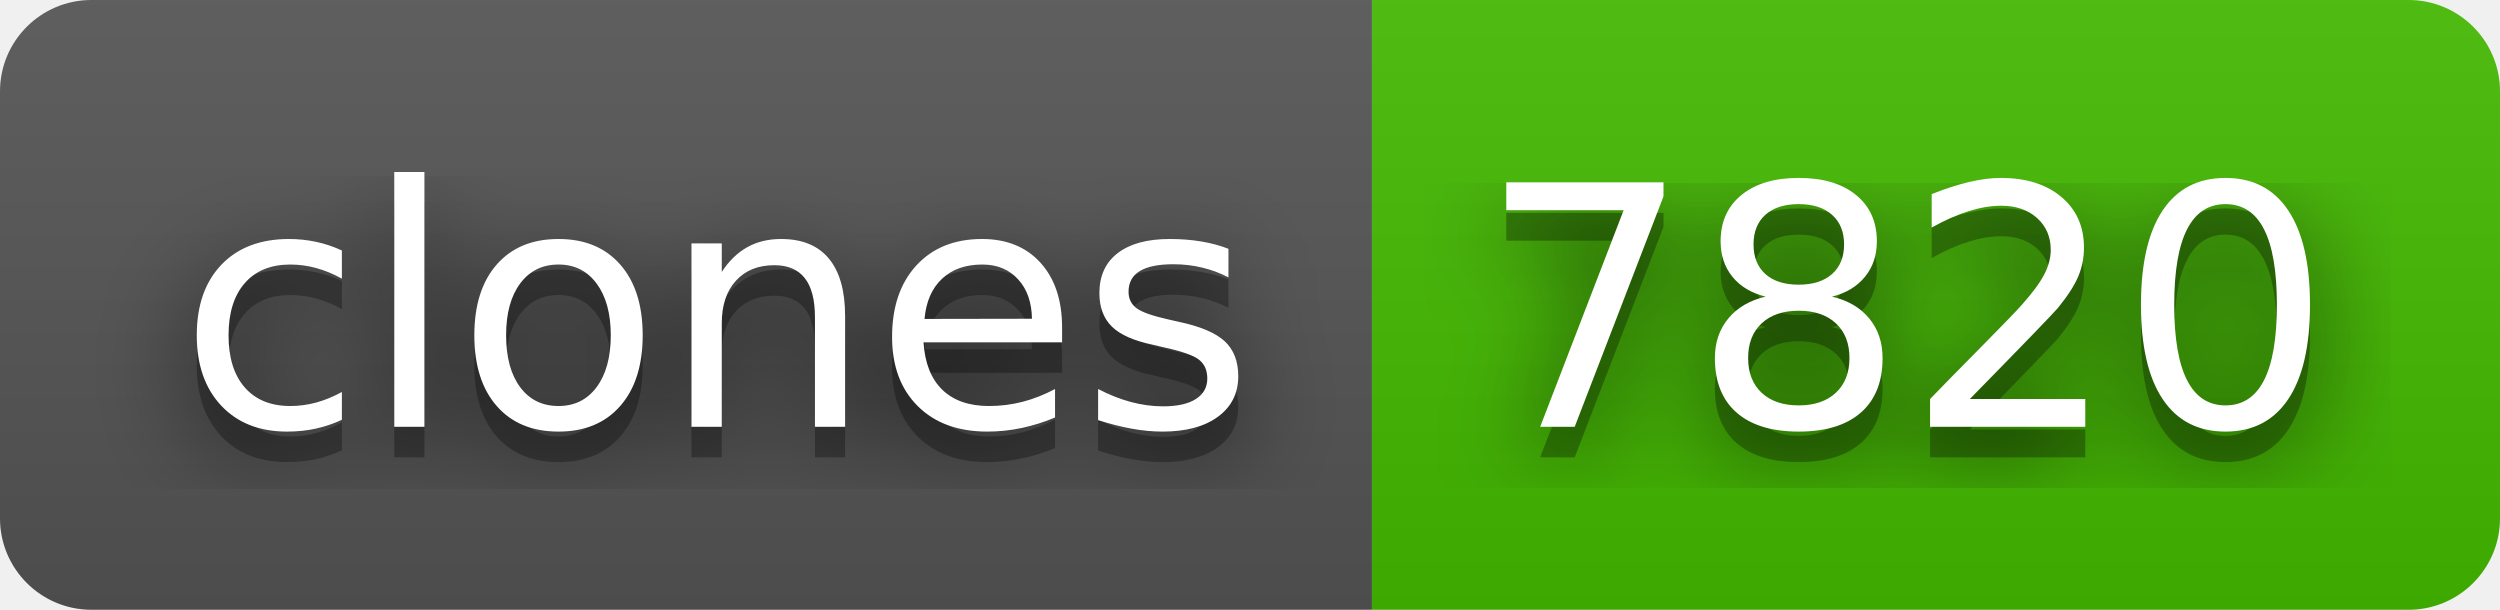
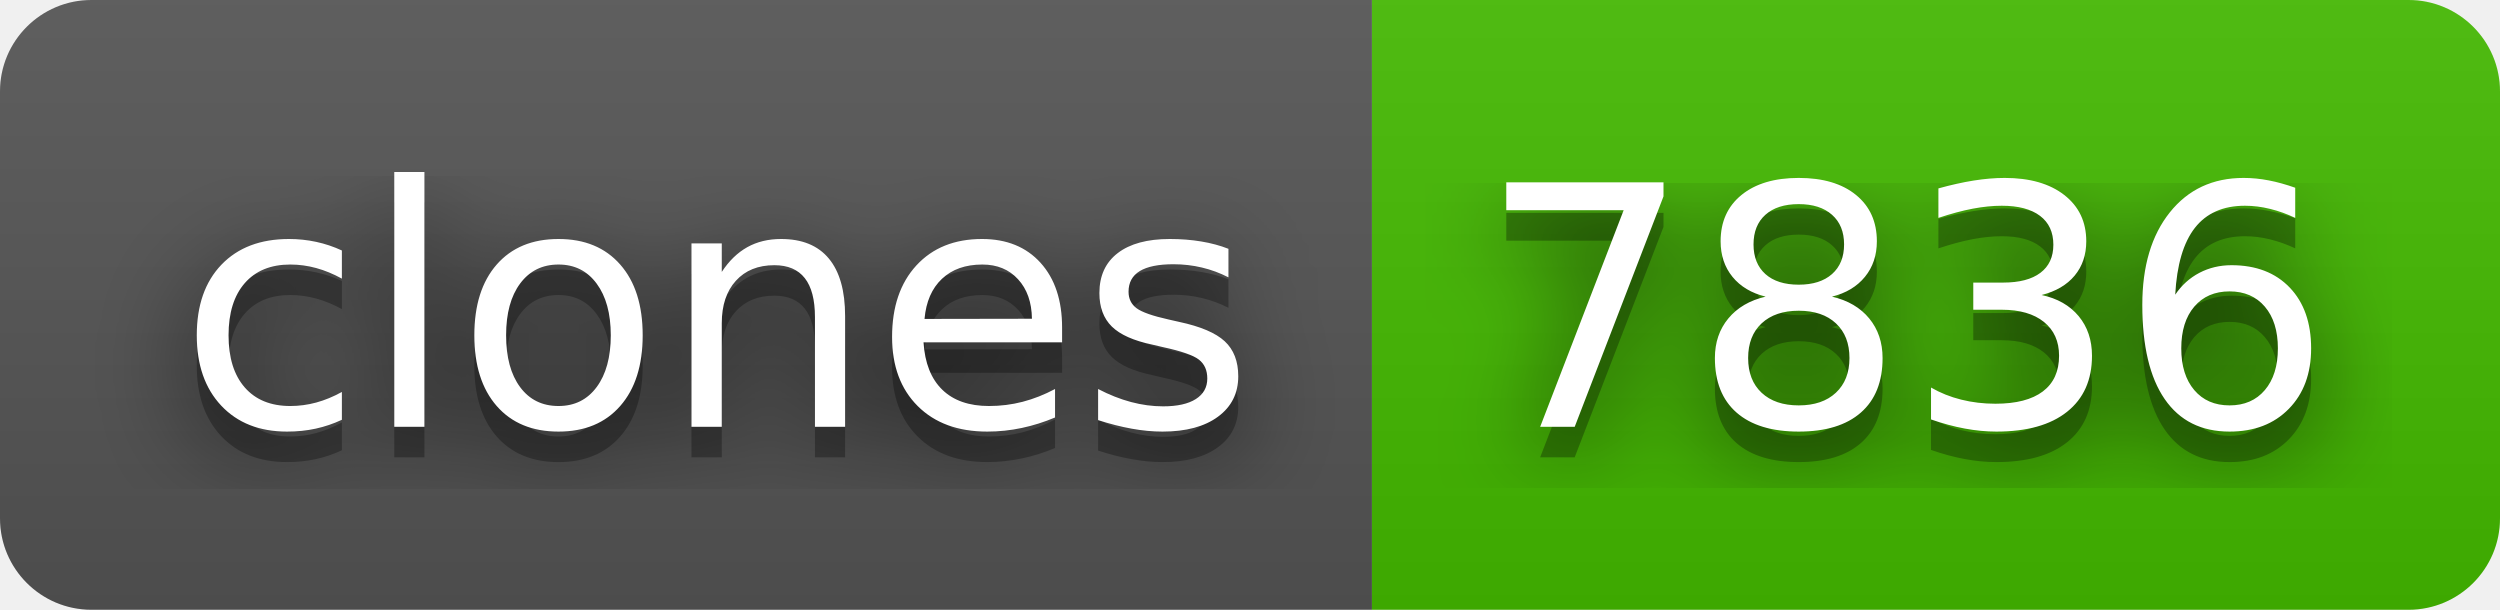
- <svg xmlns="http://www.w3.org/2000/svg" width="82" height="20" role="img" aria-label="clones: 7820">
+ <svg xmlns="http://www.w3.org/2000/svg" width="82" height="20" role="img" aria-label="clones: 7836">
  <filter id="blur">
    <feGaussianBlur stdDeviation="16" />
  </filter>
  <linearGradient id="s" x2="0" y2="100%">
    <stop offset="0" stop-color="#bbb" stop-opacity=".1" />
    <stop offset="1" stop-opacity=".1" />
  </linearGradient>
  <clipPath id="r">
    <rect width="82" height="20" rx="3" />
  </clipPath>
  <g clip-path="url(#r)">
    <rect width="45" height="20" fill="#555" />
    <rect x="45" width="37" height="20" fill="#4b0" />
    <rect width="82" height="20" fill="url(#s)" />
  </g>
  <g fill="#fff" text-anchor="middle" font-family="Verdana,Geneva,DejaVu Sans,sans-serif" text-rendering="geometricPrecision" font-size="110">
    <g transform="scale(.1)">
      <g aria-hidden="true" fill="#010101">
        <text x="235" y="150" fill-opacity=".8" filter="url(#blur)" textLength="350">clones</text>
        <text x="235" y="150" fill-opacity=".3" textLength="350">clones</text>
      </g>
      <text x="235" y="140" textLength="350">clones</text>
    </g>
    <g transform="scale(.1)">
      <g aria-hidden="true" fill="#010101">
-         <text x="625" y="150" fill-opacity=".8" filter="url(#blur)" textLength="270">7820</text>
-         <text x="625" y="150" fill-opacity=".3" textLength="270">7820</text>
+         <text x="625" y="150" fill-opacity=".8" filter="url(#blur)" textLength="270">7836</text>
+         <text x="625" y="150" fill-opacity=".3" textLength="270">7836</text>
      </g>
-       <text x="625" y="140" textLength="270">7820</text>
+       <text x="625" y="140" textLength="270">7836</text>
    </g>
  </g>
</svg>
